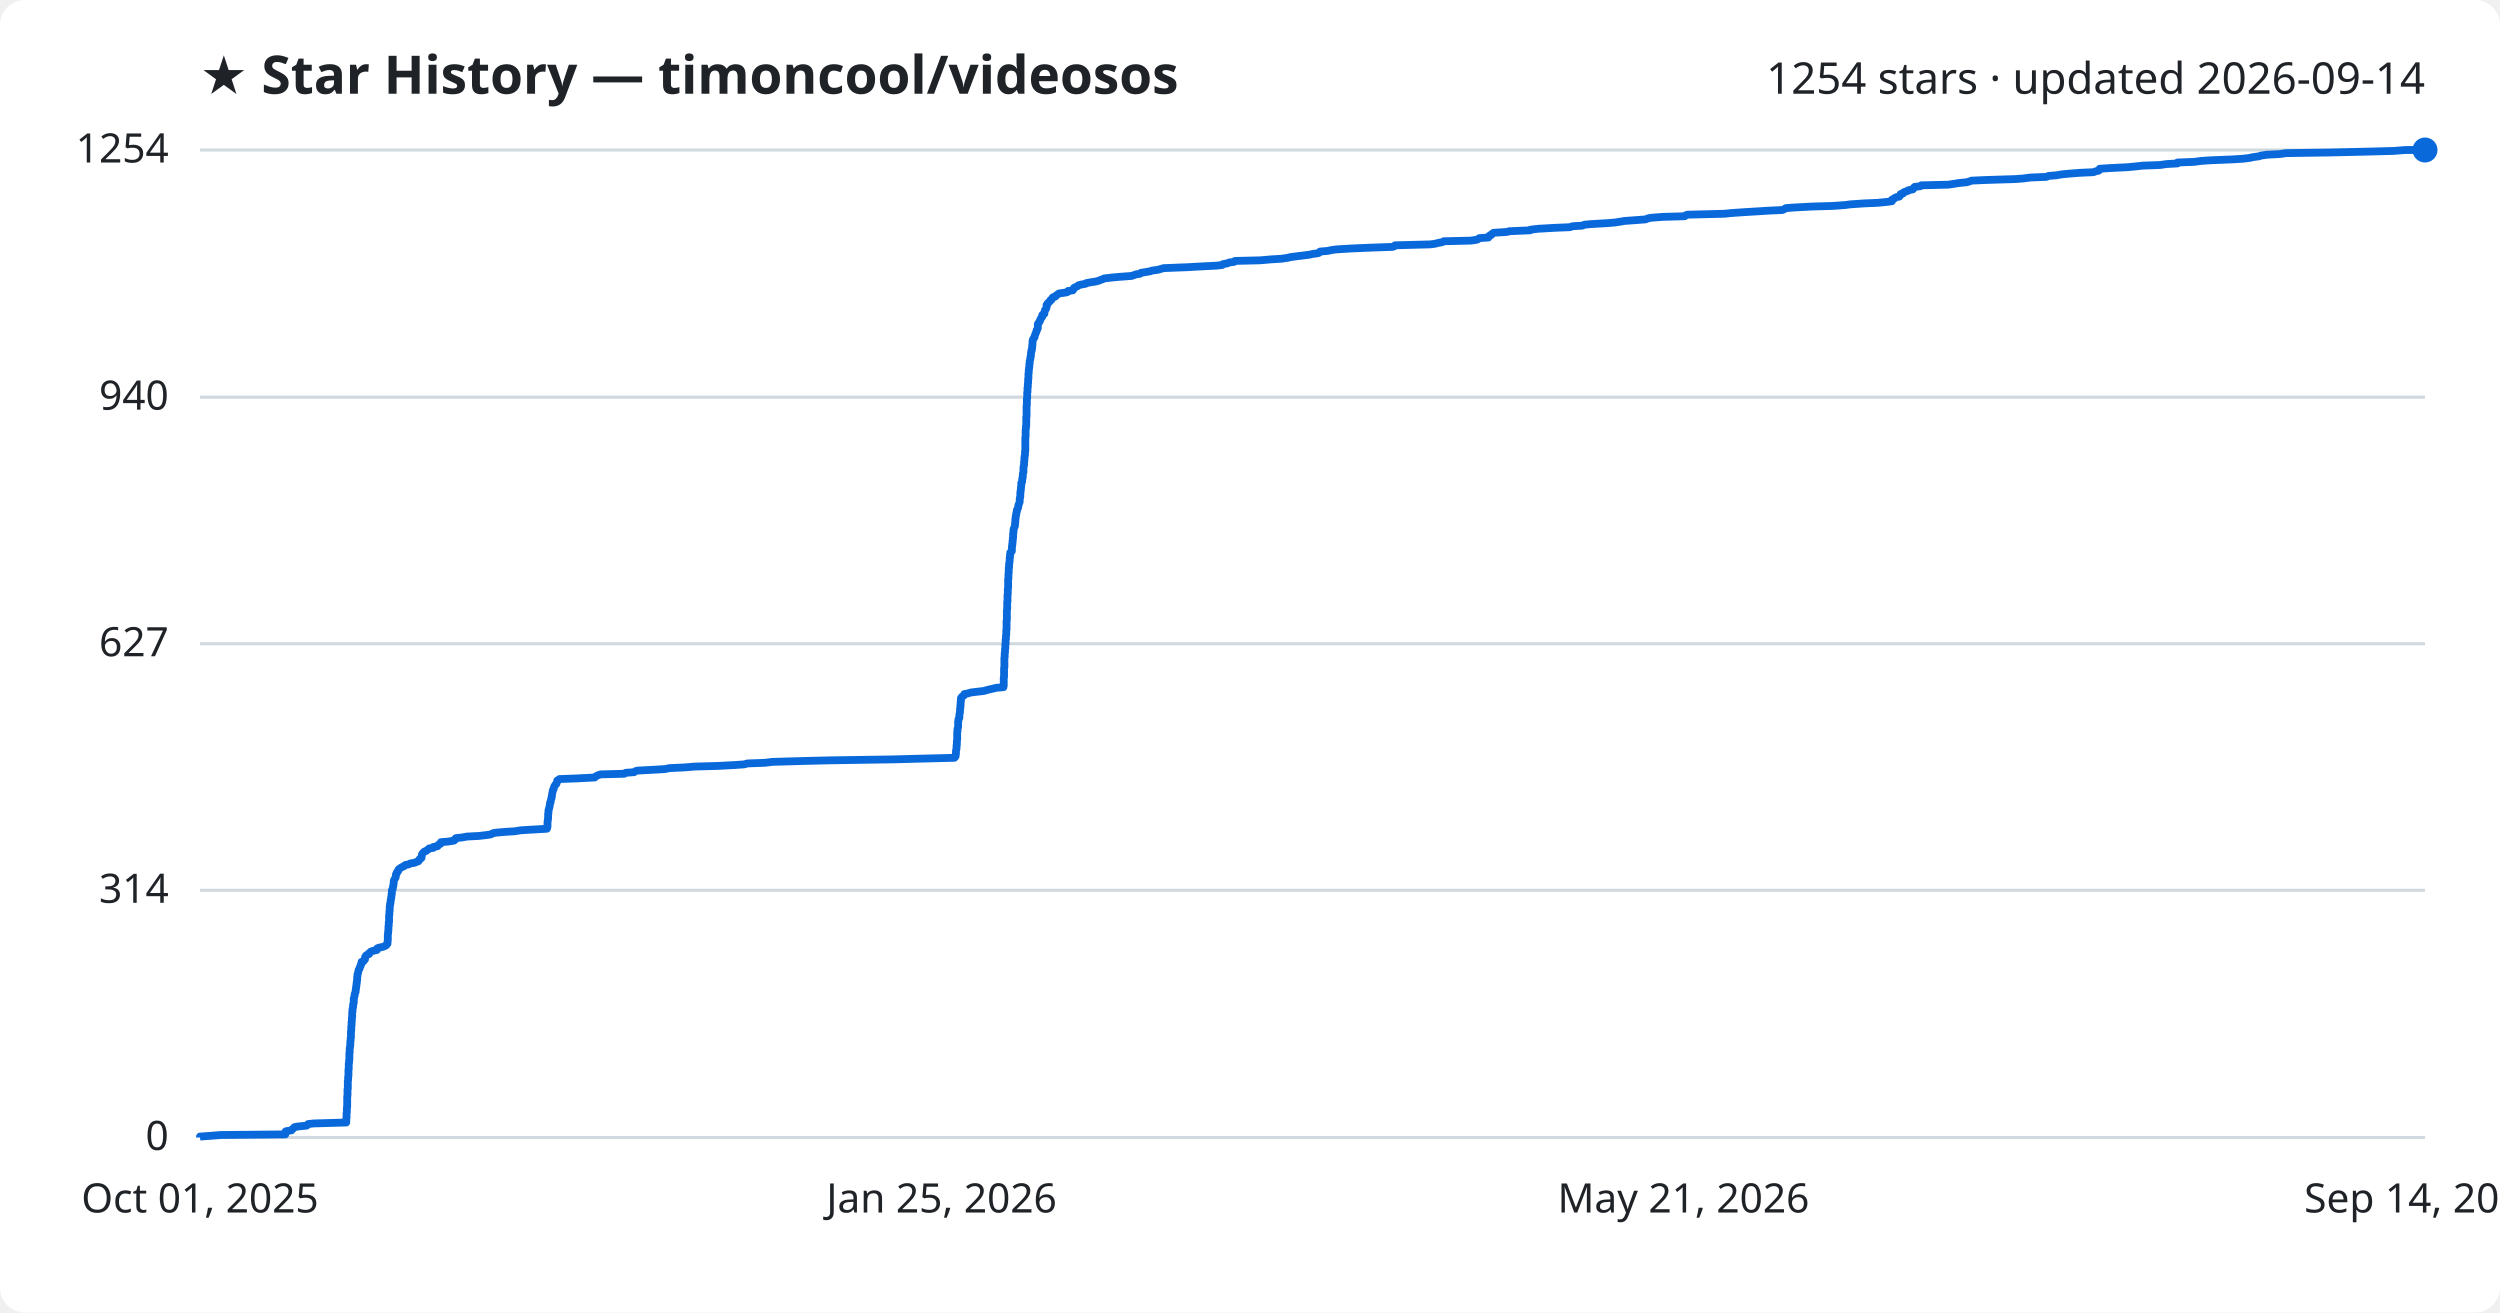
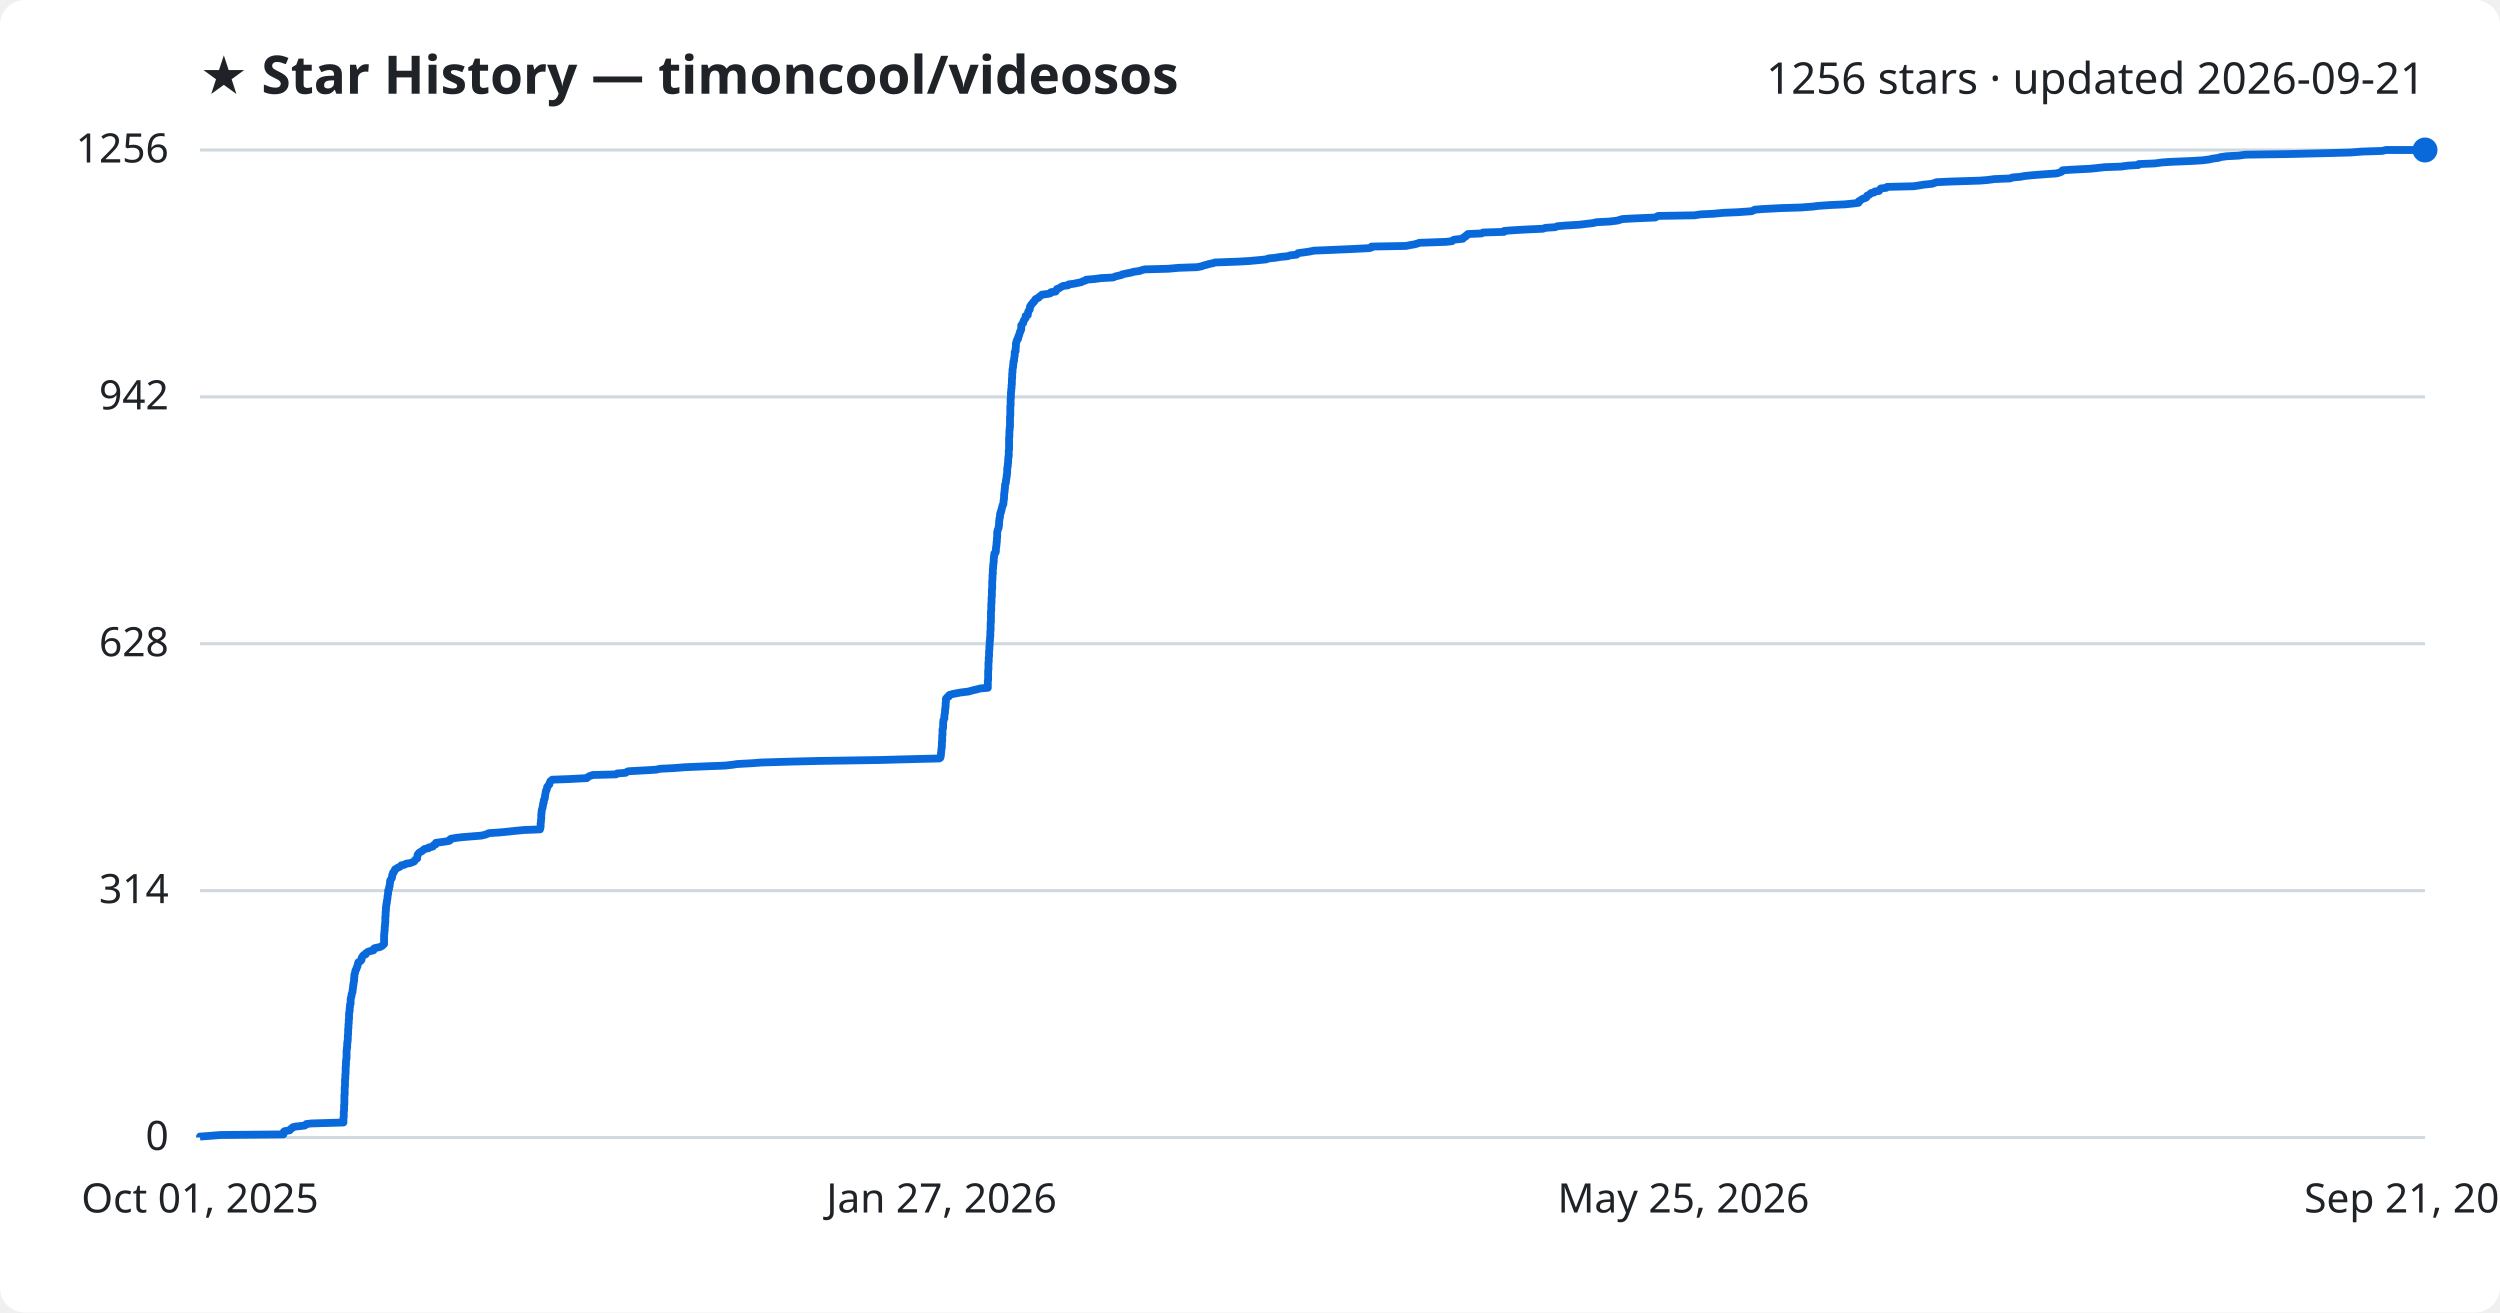
<svg xmlns="http://www.w3.org/2000/svg" viewBox="0 0 800 420" font-family="Segoe UI, sans-serif">
  <rect width="800" height="420" fill="#ffffff" rx="8" />
  <text x="64" y="30" fill="#1f2328" font-size="17" font-weight="700">★ Star History — timoncool/videosos</text>
-   <text x="776" y="30" fill="#1f2328" font-size="14" text-anchor="end">1254 stars · updated 2026-09-14</text>
+   <text x="776" y="30" fill="#1f2328" font-size="14" text-anchor="end">1256 stars · updated 2026-09-21</text>
  <line x1="64" y1="364.0" x2="776" y2="364.0" stroke="#d1d9e0" stroke-width="1" />
  <text x="54" y="368.0" fill="#1f2328" font-size="13" text-anchor="end">0</text>
-   <line x1="64" y1="284.9" x2="776" y2="284.9" stroke="#d1d9e0" stroke-width="1" />
-   <text x="54" y="288.9" fill="#1f2328" font-size="13" text-anchor="end">314</text>
+   <line x1="64" y1="285.0" x2="776" y2="285.0" stroke="#d1d9e0" stroke-width="1" />
+   <text x="54" y="289.0" fill="#1f2328" font-size="13" text-anchor="end">314</text>
  <line x1="64" y1="206.0" x2="776" y2="206.0" stroke="#d1d9e0" stroke-width="1" />
-   <text x="54" y="210.0" fill="#1f2328" font-size="13" text-anchor="end">627</text>
-   <line x1="64" y1="127.1" x2="776" y2="127.1" stroke="#d1d9e0" stroke-width="1" />
-   <text x="54" y="131.1" fill="#1f2328" font-size="13" text-anchor="end">940</text>
+   <text x="54" y="210.0" fill="#1f2328" font-size="13" text-anchor="end">628</text>
+   <line x1="64" y1="127.0" x2="776" y2="127.0" stroke="#d1d9e0" stroke-width="1" />
+   <text x="54" y="131.0" fill="#1f2328" font-size="13" text-anchor="end">942</text>
  <line x1="64" y1="48.0" x2="776" y2="48.0" stroke="#d1d9e0" stroke-width="1" />
-   <text x="54" y="52.0" fill="#1f2328" font-size="13" text-anchor="end">1254</text>
-   <path d="M64.0,364.0 L64.0,363.7 L66.9,363.5 L70.6,363.2 L91.3,363.0 L91.3,362.7 L91.3,362.5 L91.3,362.2 L91.5,362.0 L93.3,361.7 L93.4,361.5 L93.7,361.2 L94.0,361.0 L94.2,360.7 L95.2,360.5 L98.1,360.2 L98.4,360.0 L98.6,359.7 L100.4,359.5 L110.8,359.2 L110.8,359.0 L110.8,358.7 L110.8,358.5 L110.8,358.2 L110.8,358.0 L110.9,357.7 L110.9,357.4 L110.9,357.2 L110.9,356.9 L110.9,356.7 L110.9,356.4 L110.9,356.2 L111.0,355.9 L111.0,355.7 L111.0,355.4 L111.0,355.2 L111.0,354.9 L111.0,354.7 L111.0,354.4 L111.1,354.2 L111.1,353.9 L111.1,353.7 L111.1,353.4 L111.1,353.2 L111.1,352.9 L111.1,352.7 L111.1,352.4 L111.1,352.2 L111.1,351.9 L111.1,351.7 L111.1,351.4 L111.1,351.1 L111.1,350.9 L111.2,350.6 L111.2,350.4 L111.2,350.1 L111.2,349.9 L111.2,349.6 L111.2,349.4 L111.2,349.1 L111.2,348.9 L111.2,348.6 L111.3,348.4 L111.3,348.1 L111.3,347.9 L111.3,347.6 L111.3,347.4 L111.3,347.1 L111.3,346.9 L111.3,346.6 L111.3,346.4 L111.3,346.1 L111.3,345.9 L111.4,345.6 L111.4,345.4 L111.4,345.1 L111.4,344.8 L111.4,344.6 L111.5,344.3 L111.5,344.1 L111.5,343.8 L111.5,343.6 L111.5,343.3 L111.5,343.1 L111.5,342.8 L111.5,342.6 L111.5,342.3 L111.6,342.1 L111.6,341.8 L111.6,341.6 L111.6,341.3 L111.6,341.1 L111.6,340.8 L111.6,340.6 L111.6,340.3 L111.7,340.1 L111.7,339.8 L111.7,339.6 L111.7,339.3 L111.8,339.1 L111.8,338.8 L111.8,338.5 L111.8,338.3 L111.8,338.0 L111.8,337.8 L111.8,337.5 L111.8,337.3 L111.8,337.0 L111.9,336.8 L111.9,336.5 L111.9,336.3 L111.9,336.0 L111.9,335.8 L111.9,335.5 L112.0,335.3 L112.0,335.0 L112.0,334.8 L112.1,334.5 L112.1,334.3 L112.1,334.0 L112.1,333.8 L112.1,333.5 L112.1,333.3 L112.2,333.0 L112.2,332.8 L112.2,332.5 L112.2,332.2 L112.3,332.0 L112.3,331.7 L112.3,331.5 L112.3,331.2 L112.3,331.0 L112.3,330.7 L112.3,330.5 L112.3,330.2 L112.3,330.0 L112.4,329.7 L112.4,329.5 L112.4,329.2 L112.4,329.0 L112.4,328.7 L112.4,328.5 L112.5,328.2 L112.5,328.0 L112.5,327.7 L112.5,327.5 L112.5,327.2 L112.5,327.0 L112.6,326.7 L112.6,326.5 L112.6,326.2 L112.6,325.9 L112.6,325.7 L112.7,325.4 L112.7,325.2 L112.7,324.9 L112.7,324.7 L112.7,324.4 L112.7,324.2 L112.7,323.9 L112.8,323.7 L112.8,323.4 L112.8,323.2 L112.8,322.9 L112.9,322.7 L112.9,322.4 L113.0,322.2 L113.0,321.9 L113.0,321.7 L113.0,321.4 L113.1,321.2 L113.2,320.9 L113.2,320.7 L113.2,320.4 L113.2,320.2 L113.2,319.9 L113.2,319.6 L113.3,319.4 L113.3,319.1 L113.4,318.9 L113.5,318.6 L113.5,318.4 L113.5,318.1 L113.6,317.9 L113.7,317.6 L113.8,317.4 L113.8,317.1 L113.8,316.9 L113.9,316.6 L113.9,316.4 L113.9,316.1 L114.0,315.9 L114.0,315.6 L114.0,315.4 L114.1,315.1 L114.1,314.9 L114.1,314.6 L114.2,314.4 L114.2,314.1 L114.2,313.9 L114.3,313.6 L114.3,313.3 L114.3,313.1 L114.3,312.8 L114.3,312.6 L114.4,312.3 L114.4,312.1 L114.4,311.8 L114.5,311.6 L114.6,311.3 L114.6,311.1 L114.7,310.8 L114.7,310.6 L114.8,310.3 L115.0,310.1 L115.1,309.8 L115.1,309.6 L115.3,309.3 L115.4,309.1 L115.4,308.8 L115.6,308.6 L115.6,308.3 L115.7,308.1 L115.7,307.8 L116.3,307.6 L116.5,307.3 L116.8,307.0 L116.8,306.8 L116.8,306.5 L116.8,306.3 L117.1,306.0 L117.1,305.8 L117.5,305.5 L118.1,305.3 L118.1,305.0 L118.4,304.8 L118.7,304.5 L119.3,304.3 L120.6,304.0 L120.7,303.8 L120.7,303.5 L121.1,303.3 L122.5,303.0 L123.0,302.8 L123.6,302.5 L123.7,302.3 L124.0,302.0 L124.0,301.8 L124.0,301.5 L124.0,301.3 L124.1,301.0 L124.1,300.7 L124.1,300.5 L124.1,300.2 L124.1,300.0 L124.1,299.7 L124.1,299.5 L124.1,299.2 L124.1,299.0 L124.2,298.7 L124.2,298.5 L124.2,298.2 L124.2,298.0 L124.3,297.7 L124.3,297.5 L124.3,297.2 L124.3,297.0 L124.3,296.7 L124.3,296.5 L124.4,296.2 L124.4,296.0 L124.4,295.7 L124.4,295.5 L124.4,295.2 L124.5,295.0 L124.5,294.7 L124.5,294.4 L124.5,294.2 L124.5,293.9 L124.5,293.7 L124.5,293.4 L124.5,293.2 L124.5,292.9 L124.6,292.7 L124.6,292.4 L124.6,292.2 L124.6,291.9 L124.6,291.7 L124.7,291.4 L124.7,291.2 L124.7,290.9 L124.7,290.7 L124.7,290.4 L124.7,290.2 L124.8,289.9 L124.8,289.7 L124.8,289.4 L124.9,289.2 L124.9,288.9 L125.0,288.7 L125.0,288.4 L125.0,288.1 L125.1,287.9 L125.1,287.6 L125.2,287.4 L125.2,287.1 L125.2,286.9 L125.3,286.6 L125.3,286.4 L125.3,286.1 L125.4,285.9 L125.4,285.6 L125.4,285.4 L125.4,285.1 L125.4,284.9 L125.6,284.6 L125.7,284.4 L125.7,284.1 L125.7,283.9 L125.8,283.6 L125.9,283.4 L125.9,283.1 L125.9,282.9 L126.0,282.6 L126.0,282.4 L126.0,282.1 L126.0,281.9 L126.1,281.6 L126.3,281.3 L126.4,281.1 L126.6,280.8 L126.6,280.6 L126.7,280.3 L126.7,280.1 L126.7,279.8 L126.9,279.6 L127.0,279.3 L127.0,279.1 L127.4,278.8 L127.4,278.6 L127.5,278.3 L127.7,278.1 L128.1,277.8 L128.4,277.6 L129.0,277.3 L129.4,277.1 L129.7,276.8 L130.8,276.6 L131.3,276.3 L132.6,276.1 L133.3,275.8 L133.9,275.6 L134.1,275.3 L134.2,275.0 L134.6,274.8 L134.9,274.5 L134.9,274.3 L134.9,274.0 L135.0,273.8 L135.0,273.5 L135.1,273.3 L135.3,273.0 L135.5,272.8 L135.8,272.5 L136.4,272.3 L136.7,272.0 L137.1,271.8 L137.3,271.5 L138.7,271.3 L138.7,271.0 L140.0,270.8 L140.1,270.5 L140.3,270.3 L141.0,270.0 L141.0,269.8 L141.1,269.5 L143.4,269.3 L145.3,269.0 L145.6,268.7 L145.6,268.5 L145.9,268.2 L147.8,268.0 L149.4,267.7 L153.3,267.5 L155.8,267.2 L157.1,267.0 L157.6,266.7 L158.3,266.5 L161.6,266.2 L164.8,266.0 L166.6,265.7 L169.8,265.5 L175.0,265.2 L175.1,265.0 L175.1,264.7 L175.2,264.5 L175.2,264.2 L175.2,264.0 L175.2,263.7 L175.2,263.5 L175.2,263.2 L175.2,263.0 L175.3,262.7 L175.3,262.4 L175.3,262.2 L175.4,261.9 L175.4,261.7 L175.4,261.4 L175.4,261.2 L175.4,260.9 L175.4,260.7 L175.4,260.4 L175.5,260.2 L175.5,259.9 L175.5,259.7 L175.5,259.4 L175.6,259.2 L175.6,258.9 L175.7,258.7 L175.8,258.4 L175.8,258.2 L175.9,257.9 L175.9,257.7 L176.0,257.4 L176.0,257.2 L176.0,256.9 L176.2,256.7 L176.2,256.4 L176.3,256.1 L176.3,255.9 L176.4,255.6 L176.5,255.4 L176.5,255.1 L176.6,254.9 L176.6,254.6 L176.6,254.4 L176.7,254.1 L176.7,253.9 L176.8,253.6 L176.8,253.4 L176.9,253.1 L176.9,252.9 L177.1,252.6 L177.2,252.4 L177.2,252.1 L177.3,251.9 L177.4,251.6 L177.6,251.4 L177.7,251.1 L178.0,250.9 L178.1,250.6 L178.2,250.4 L178.3,250.1 L178.3,249.8 L178.7,249.6 L179.0,249.3 L184.4,249.1 L190.3,248.8 L190.4,248.6 L190.9,248.3 L191.3,248.1 L192.2,247.8 L199.8,247.6 L200.2,247.3 L202.9,247.1 L203.3,246.8 L203.9,246.6 L209.5,246.3 L212.8,246.1 L214.2,245.8 L218.6,245.6 L222.4,245.3 L229.7,245.1 L235.3,244.8 L238.1,244.6 L239.2,244.3 L244.7,244.1 L247.2,243.8 L257.6,243.5 L266.1,243.3 L286.0,243.0 L293.3,242.8 L305.4,242.5 L305.6,242.3 L305.8,242.0 L305.8,241.8 L305.8,241.5 L305.9,241.3 L305.9,241.0 L305.9,240.8 L305.9,240.5 L305.9,240.3 L306.0,240.0 L306.0,239.8 L306.1,239.5 L306.1,239.3 L306.1,239.0 L306.1,238.8 L306.1,238.5 L306.2,238.3 L306.2,238.0 L306.2,237.8 L306.2,237.5 L306.2,237.2 L306.2,237.0 L306.3,236.7 L306.3,236.5 L306.3,236.2 L306.3,236.0 L306.3,235.7 L306.3,235.5 L306.3,235.2 L306.3,235.0 L306.3,234.7 L306.3,234.5 L306.3,234.2 L306.4,234.0 L306.4,233.7 L306.4,233.5 L306.4,233.2 L306.5,233.0 L306.6,232.7 L306.6,232.5 L306.6,232.2 L306.6,232.0 L306.6,231.7 L306.6,231.5 L306.6,231.2 L306.6,230.9 L306.7,230.7 L306.7,230.4 L306.7,230.2 L306.8,229.9 L307.0,229.7 L307.0,229.4 L307.0,229.2 L307.0,228.9 L307.0,228.7 L307.1,228.4 L307.1,228.2 L307.2,227.9 L307.2,227.7 L307.2,227.4 L307.2,227.2 L307.2,226.9 L307.3,226.7 L307.3,226.4 L307.3,226.2 L307.3,225.9 L307.4,225.7 L307.4,225.4 L307.4,225.2 L307.4,224.9 L307.4,224.6 L307.5,224.4 L307.5,224.1 L307.5,223.9 L307.5,223.6 L307.5,223.4 L307.7,223.1 L307.9,222.9 L308.4,222.6 L308.5,222.4 L308.6,222.1 L309.7,221.9 L310.7,221.6 L312.3,221.4 L314.9,221.1 L315.5,220.9 L316.7,220.6 L317.6,220.4 L318.8,220.1 L321.1,219.9 L321.1,219.6 L321.2,219.4 L321.2,219.1 L321.2,218.9 L321.2,218.6 L321.2,218.3 L321.2,218.1 L321.2,217.8 L321.2,217.6 L321.2,217.3 L321.2,217.1 L321.2,216.8 L321.3,216.6 L321.3,216.3 L321.3,216.1 L321.3,215.8 L321.3,215.6 L321.3,215.3 L321.3,215.1 L321.3,214.8 L321.3,214.6 L321.3,214.3 L321.3,214.1 L321.3,213.8 L321.4,213.6 L321.4,213.3 L321.4,213.1 L321.4,212.8 L321.4,212.6 L321.4,212.3 L321.4,212.0 L321.4,211.8 L321.4,211.5 L321.4,211.3 L321.4,211.0 L321.4,210.8 L321.4,210.5 L321.5,210.3 L321.5,210.0 L321.5,209.8 L321.5,209.5 L321.5,209.3 L321.5,209.0 L321.6,208.8 L321.6,208.5 L321.6,208.3 L321.6,208.0 L321.6,207.8 L321.7,207.5 L321.7,207.3 L321.7,207.0 L321.7,206.8 L321.7,206.5 L321.7,206.3 L321.8,206.0 L321.8,205.7 L321.8,205.5 L321.8,205.2 L321.8,205.0 L321.8,204.7 L321.9,204.5 L321.9,204.2 L321.9,204.0 L321.9,203.7 L321.9,203.5 L322.0,203.2 L322.0,203.0 L322.0,202.7 L322.0,202.5 L322.0,202.2 L322.0,202.0 L322.0,201.7 L322.1,201.5 L322.1,201.2 L322.1,201.0 L322.1,200.7 L322.1,200.5 L322.1,200.2 L322.1,200.0 L322.1,199.7 L322.1,199.4 L322.1,199.2 L322.1,198.9 L322.1,198.7 L322.2,198.4 L322.2,198.2 L322.2,197.9 L322.2,197.7 L322.2,197.4 L322.2,197.2 L322.2,196.9 L322.2,196.7 L322.2,196.4 L322.2,196.2 L322.2,195.9 L322.2,195.7 L322.2,195.4 L322.2,195.2 L322.3,194.9 L322.3,194.7 L322.3,194.4 L322.3,194.2 L322.3,193.9 L322.3,193.7 L322.3,193.4 L322.3,193.1 L322.3,192.9 L322.3,192.6 L322.4,192.4 L322.4,192.1 L322.4,191.9 L322.4,191.6 L322.4,191.4 L322.4,191.1 L322.4,190.9 L322.4,190.6 L322.4,190.4 L322.5,190.1 L322.5,189.9 L322.5,189.6 L322.5,189.4 L322.5,189.1 L322.5,188.9 L322.5,188.6 L322.5,188.4 L322.6,188.1 L322.6,187.9 L322.6,187.6 L322.6,187.4 L322.6,187.1 L322.6,186.8 L322.6,186.6 L322.6,186.3 L322.6,186.1 L322.6,185.8 L322.6,185.6 L322.6,185.3 L322.7,185.1 L322.7,184.8 L322.7,184.6 L322.7,184.3 L322.7,184.1 L322.7,183.8 L322.7,183.6 L322.8,183.3 L322.8,183.1 L322.8,182.8 L322.8,182.6 L322.8,182.3 L322.8,182.1 L322.8,181.8 L322.9,181.6 L322.9,181.3 L322.9,181.1 L322.9,180.8 L322.9,180.5 L323.0,180.3 L323.0,180.0 L323.0,179.8 L323.1,179.5 L323.1,179.3 L323.1,179.0 L323.1,178.8 L323.1,178.5 L323.2,178.3 L323.2,178.0 L323.2,177.8 L323.2,177.5 L323.3,177.3 L323.3,177.0 L323.3,176.8 L323.7,176.5 L323.8,176.3 L323.8,176.0 L323.8,175.8 L323.8,175.5 L323.8,175.3 L323.8,175.0 L323.9,174.8 L323.9,174.5 L323.9,174.2 L324.0,174.0 L324.0,173.7 L324.0,173.5 L324.0,173.2 L324.1,173.0 L324.1,172.7 L324.1,172.5 L324.1,172.2 L324.2,172.0 L324.2,171.7 L324.2,171.5 L324.2,171.2 L324.2,171.0 L324.2,170.7 L324.3,170.5 L324.3,170.2 L324.3,170.0 L324.3,169.7 L324.4,169.5 L324.4,169.2 L324.5,169.0 L324.6,168.7 L324.7,168.5 L324.8,168.2 L324.8,167.9 L324.8,167.7 L324.8,167.4 L324.9,167.2 L324.9,166.9 L324.9,166.7 L324.9,166.4 L324.9,166.2 L325.0,165.9 L325.0,165.7 L325.0,165.4 L325.1,165.2 L325.1,164.9 L325.2,164.7 L325.2,164.4 L325.2,164.2 L325.3,163.9 L325.4,163.7 L325.4,163.4 L325.4,163.2 L325.6,162.9 L325.7,162.7 L325.8,162.4 L325.8,162.2 L325.9,161.9 L325.9,161.6 L326.0,161.4 L326.1,161.1 L326.2,160.9 L326.3,160.6 L326.3,160.4 L326.3,160.1 L326.3,159.9 L326.3,159.6 L326.4,159.4 L326.4,159.1 L326.5,158.9 L326.5,158.6 L326.5,158.4 L326.5,158.1 L326.5,157.9 L326.5,157.6 L326.6,157.4 L326.6,157.1 L326.6,156.9 L326.7,156.6 L326.7,156.4 L326.7,156.1 L326.7,155.9 L326.8,155.6 L326.8,155.3 L326.8,155.1 L326.8,154.8 L326.8,154.6 L327.0,154.3 L327.1,154.1 L327.1,153.8 L327.1,153.6 L327.1,153.3 L327.2,153.1 L327.2,152.8 L327.3,152.6 L327.3,152.3 L327.3,152.1 L327.3,151.8 L327.3,151.6 L327.4,151.3 L327.5,151.1 L327.5,150.8 L327.5,150.6 L327.5,150.3 L327.5,150.1 L327.5,149.8 L327.5,149.6 L327.6,149.3 L327.6,149.0 L327.7,148.8 L327.7,148.5 L327.7,148.3 L327.7,148.0 L327.7,147.8 L327.8,147.5 L327.8,147.3 L327.8,147.0 L327.8,146.8 L327.8,146.5 L327.9,146.3 L327.9,146.0 L327.9,145.8 L328.0,145.5 L328.0,145.3 L328.0,145.0 L328.0,144.8 L328.0,144.5 L328.1,144.3 L328.1,144.0 L328.1,143.8 L328.1,143.5 L328.1,143.3 L328.1,143.0 L328.1,142.7 L328.1,142.5 L328.1,142.2 L328.1,142.0 L328.1,141.7 L328.1,141.5 L328.1,141.2 L328.1,141.0 L328.1,140.7 L328.1,140.5 L328.1,140.2 L328.1,140.0 L328.2,139.7 L328.2,139.5 L328.2,139.2 L328.2,139.0 L328.2,138.7 L328.2,138.5 L328.2,138.2 L328.2,138.0 L328.2,137.7 L328.2,137.5 L328.3,137.2 L328.3,137.0 L328.3,136.7 L328.3,136.4 L328.4,136.2 L328.4,135.9 L328.4,135.7 L328.4,135.4 L328.4,135.2 L328.4,134.9 L328.4,134.7 L328.4,134.4 L328.4,134.2 L328.4,133.9 L328.4,133.7 L328.4,133.4 L328.5,133.2 L328.5,132.9 L328.5,132.7 L328.5,132.4 L328.5,132.2 L328.5,131.9 L328.5,131.7 L328.5,131.4 L328.5,131.2 L328.5,130.9 L328.5,130.7 L328.5,130.4 L328.5,130.1 L328.5,129.9 L328.6,129.6 L328.6,129.4 L328.6,129.1 L328.6,128.9 L328.6,128.6 L328.6,128.4 L328.6,128.1 L328.6,127.9 L328.6,127.6 L328.7,127.4 L328.7,127.1 L328.7,126.9 L328.7,126.6 L328.7,126.4 L328.7,126.1 L328.7,125.9 L328.7,125.6 L328.8,125.4 L328.8,125.1 L328.8,124.9 L328.8,124.6 L328.8,124.4 L328.8,124.1 L328.9,123.9 L328.9,123.6 L328.9,123.3 L328.9,123.1 L328.9,122.8 L329.0,122.6 L329.0,122.3 L329.0,122.1 L329.0,121.8 L329.0,121.6 L329.0,121.3 L329.1,121.1 L329.1,120.8 L329.1,120.6 L329.1,120.3 L329.1,120.1 L329.1,119.8 L329.1,119.6 L329.2,119.3 L329.2,119.1 L329.2,118.8 L329.2,118.6 L329.2,118.3 L329.3,118.1 L329.3,117.8 L329.3,117.6 L329.4,117.3 L329.4,117.0 L329.4,116.8 L329.4,116.5 L329.5,116.3 L329.5,116.0 L329.5,115.8 L329.5,115.5 L329.6,115.3 L329.7,115.0 L329.7,114.8 L329.7,114.5 L329.8,114.3 L329.8,114.0 L329.9,113.8 L329.9,113.5 L329.9,113.3 L329.9,113.0 L330.0,112.8 L330.0,112.5 L330.0,112.3 L330.2,112.0 L330.2,111.8 L330.2,111.5 L330.3,111.3 L330.3,111.0 L330.3,110.7 L330.3,110.5 L330.4,110.2 L330.4,110.0 L330.4,109.7 L330.4,109.5 L330.4,109.2 L330.5,109.0 L330.5,108.7 L330.7,108.5 L330.8,108.2 L331.0,108.0 L331.1,107.7 L331.1,107.5 L331.2,107.2 L331.3,107.0 L331.4,106.7 L331.5,106.5 L331.6,106.2 L331.7,106.0 L331.7,105.7 L331.9,105.5 L332.0,105.2 L332.1,105.0 L332.1,104.7 L332.1,104.4 L332.1,104.2 L332.1,103.9 L332.1,103.7 L332.3,103.4 L332.5,103.2 L332.7,102.9 L332.7,102.7 L332.9,102.4 L332.9,102.2 L333.1,101.9 L333.2,101.7 L333.5,101.4 L333.5,101.2 L333.5,100.9 L333.6,100.7 L334.2,100.4 L334.2,100.2 L334.2,99.9 L334.3,99.7 L334.4,99.4 L334.4,99.2 L334.7,98.9 L334.8,98.7 L334.9,98.4 L334.9,98.1 L334.9,97.9 L334.9,97.6 L335.2,97.4 L335.2,97.1 L335.5,96.9 L335.7,96.6 L336.0,96.4 L336.1,96.1 L336.5,95.9 L336.6,95.6 L336.7,95.4 L337.0,95.1 L337.7,94.9 L337.9,94.6 L338.2,94.4 L338.6,94.1 L338.9,93.9 L341.1,93.6 L341.7,93.4 L341.8,93.1 L343.3,92.9 L343.5,92.6 L343.6,92.4 L343.7,92.1 L344.3,91.8 L344.8,91.6 L345.1,91.3 L345.8,91.1 L347.4,90.8 L347.6,90.6 L349.2,90.3 L350.6,90.1 L351.7,89.8 L352.1,89.6 L353.0,89.3 L353.3,89.1 L355.9,88.8 L358.1,88.6 L362.1,88.3 L362.7,88.1 L363.5,87.8 L364.8,87.6 L365.1,87.3 L366.4,87.1 L368.1,86.8 L368.6,86.6 L370.7,86.3 L371.3,86.1 L372.4,85.8 L380.1,85.5 L383.5,85.3 L389.4,85.0 L391.1,84.8 L391.4,84.5 L392.7,84.3 L393.3,84.0 L394.9,83.8 L395.2,83.5 L403.3,83.3 L406.7,83.0 L410.0,82.8 L412.1,82.5 L412.8,82.3 L415.0,82.0 L416.7,81.8 L419.0,81.5 L419.9,81.3 L421.9,81.0 L422.2,80.8 L422.4,80.5 L424.8,80.3 L426.2,80.0 L427.7,79.8 L432.7,79.5 L439.8,79.2 L445.7,79.0 L446.4,78.7 L446.4,78.5 L457.7,78.2 L459.2,78.0 L460.4,77.7 L461.5,77.5 L462.0,77.2 L470.6,77.0 L472.7,76.7 L473.0,76.5 L473.4,76.2 L476.3,76.0 L476.4,75.7 L476.5,75.5 L477.2,75.2 L477.2,75.0 L477.7,74.7 L477.9,74.5 L482.4,74.2 L482.8,74.0 L489.7,73.7 L489.7,73.5 L492.3,73.2 L497.6,72.9 L502.4,72.7 L503.2,72.4 L506.4,72.2 L507.0,71.9 L509.3,71.7 L514.4,71.4 L516.8,71.2 L518.7,70.9 L519.9,70.7 L524.0,70.4 L526.6,70.2 L527.3,69.9 L528.2,69.7 L532.0,69.4 L539.1,69.2 L539.4,68.9 L540.0,68.7 L551.9,68.4 L553.7,68.2 L558.0,67.9 L561.3,67.7 L566.1,67.4 L570.4,67.2 L571.0,66.9 L571.5,66.6 L574.1,66.4 L579.7,66.1 L586.5,65.9 L590.6,65.6 L592.0,65.4 L596.3,65.1 L600.9,64.9 L603.9,64.6 L605.4,64.4 L605.4,64.1 L605.4,63.9 L606.1,63.6 L606.2,63.4 L606.8,63.1 L607.8,62.9 L608.0,62.6 L608.2,62.4 L608.2,62.1 L609.0,61.9 L609.1,61.6 L609.5,61.4 L610.5,61.1 L610.6,60.9 L612.1,60.6 L612.3,60.3 L612.4,60.1 L612.7,59.8 L614.5,59.6 L614.8,59.3 L623.4,59.1 L625.4,58.8 L626.6,58.6 L629.4,58.3 L630.1,58.1 L630.9,57.8 L635.4,57.6 L645.0,57.3 L647.5,57.1 L649.8,56.8 L654.9,56.6 L655.5,56.3 L658.0,56.1 L659.7,55.8 L661.8,55.6 L665.5,55.3 L669.9,55.1 L670.7,54.8 L671.6,54.6 L671.9,54.3 L671.9,54.0 L674.9,53.8 L680.9,53.5 L683.0,53.3 L685.7,53.0 L691.2,52.8 L693.3,52.5 L696.8,52.3 L696.8,52.0 L702.1,51.8 L704.3,51.5 L707.1,51.3 L714.5,51.0 L717.7,50.8 L720.1,50.5 L720.8,50.3 L723.0,50.0 L723.4,49.8 L725.5,49.5 L729.5,49.3 L731.6,49.0 L745.5,48.8 L758.4,48.5 L765.9,48.3 L769.8,48.0 L776.0,48.0" fill="none" stroke="#0969da" stroke-width="2.5" stroke-linejoin="round" />
+   <text x="54" y="52.0" fill="#1f2328" font-size="13" text-anchor="end">1256</text>
+   <path d="M64.0,364.0 L64.0,363.7 L66.8,363.5 L70.5,363.2 L90.7,363.0 L90.8,362.7 L90.8,362.5 L90.8,362.2 L91.0,362.0 L92.7,361.7 L92.8,361.5 L93.1,361.2 L93.5,361.0 L93.7,360.7 L94.6,360.5 L97.4,360.2 L97.8,360.0 L98.0,359.7 L99.7,359.5 L109.9,359.2 L109.9,359.0 L109.9,358.7 L109.9,358.5 L109.9,358.2 L109.9,358.0 L109.9,357.7 L110.0,357.5 L110.0,357.2 L110.0,357.0 L110.0,356.7 L110.0,356.5 L110.0,356.2 L110.0,355.9 L110.0,355.7 L110.1,355.4 L110.1,355.2 L110.1,354.9 L110.1,354.7 L110.1,354.4 L110.1,354.2 L110.1,353.9 L110.1,353.7 L110.2,353.4 L110.2,353.2 L110.2,352.9 L110.2,352.7 L110.2,352.4 L110.2,352.2 L110.2,351.9 L110.2,351.7 L110.2,351.4 L110.2,351.2 L110.2,350.9 L110.2,350.7 L110.2,350.4 L110.3,350.2 L110.3,349.9 L110.3,349.7 L110.3,349.4 L110.3,349.2 L110.3,348.9 L110.3,348.7 L110.3,348.4 L110.3,348.1 L110.3,347.9 L110.4,347.6 L110.4,347.4 L110.4,347.1 L110.4,346.9 L110.4,346.6 L110.4,346.4 L110.4,346.1 L110.4,345.9 L110.4,345.6 L110.4,345.4 L110.5,345.1 L110.5,344.9 L110.5,344.6 L110.5,344.4 L110.5,344.1 L110.5,343.9 L110.6,343.6 L110.6,343.4 L110.6,343.1 L110.6,342.9 L110.6,342.6 L110.6,342.4 L110.6,342.1 L110.6,341.9 L110.6,341.6 L110.6,341.4 L110.7,341.1 L110.7,340.9 L110.7,340.6 L110.7,340.4 L110.7,340.1 L110.7,339.8 L110.7,339.6 L110.8,339.3 L110.8,339.1 L110.8,338.8 L110.9,338.6 L110.9,338.3 L110.9,338.1 L110.9,337.8 L110.9,337.6 L110.9,337.3 L110.9,337.1 L110.9,336.8 L110.9,336.6 L110.9,336.3 L110.9,336.1 L111.0,335.8 L111.0,335.6 L111.0,335.3 L111.1,335.1 L111.1,334.8 L111.1,334.6 L111.1,334.3 L111.1,334.1 L111.1,333.8 L111.2,333.6 L111.2,333.3 L111.2,333.1 L111.3,332.8 L111.3,332.6 L111.3,332.3 L111.3,332.0 L111.3,331.8 L111.3,331.5 L111.3,331.3 L111.4,331.0 L111.4,330.8 L111.4,330.5 L111.4,330.3 L111.4,330.0 L111.4,329.8 L111.4,329.5 L111.4,329.3 L111.5,329.0 L111.5,328.8 L111.5,328.5 L111.5,328.3 L111.5,328.0 L111.5,327.8 L111.6,327.5 L111.6,327.3 L111.6,327.0 L111.6,326.8 L111.6,326.5 L111.6,326.3 L111.7,326.0 L111.7,325.8 L111.7,325.5 L111.7,325.3 L111.7,325.0 L111.7,324.8 L111.7,324.5 L111.7,324.2 L111.8,324.0 L111.8,323.7 L111.9,323.5 L111.9,323.2 L111.9,323.0 L111.9,322.7 L111.9,322.5 L112.0,322.2 L112.0,322.0 L112.0,321.7 L112.0,321.5 L112.2,321.2 L112.2,321.0 L112.2,320.7 L112.2,320.5 L112.2,320.2 L112.2,320.0 L112.2,319.7 L112.3,319.5 L112.3,319.2 L112.4,319.0 L112.5,318.7 L112.5,318.5 L112.5,318.2 L112.6,318.0 L112.7,317.7 L112.8,317.5 L112.8,317.2 L112.8,317.0 L112.9,316.7 L112.9,316.4 L112.9,316.2 L113.0,315.9 L113.0,315.7 L113.0,315.4 L113.1,315.2 L113.1,314.9 L113.1,314.7 L113.2,314.4 L113.2,314.2 L113.3,313.9 L113.3,313.7 L113.3,313.4 L113.3,313.2 L113.3,312.9 L113.4,312.7 L113.4,312.4 L113.4,312.2 L113.4,311.9 L113.5,311.7 L113.6,311.4 L113.6,311.2 L113.7,310.9 L113.7,310.7 L113.8,310.4 L114.0,310.2 L114.1,309.9 L114.1,309.7 L114.3,309.4 L114.4,309.2 L114.4,308.9 L114.5,308.6 L114.6,308.4 L114.6,308.1 L114.7,307.9 L115.3,307.6 L115.5,307.4 L115.7,307.1 L115.7,306.9 L115.7,306.6 L115.8,306.4 L116.0,306.1 L116.1,305.9 L116.4,305.6 L117.0,305.4 L117.0,305.1 L117.3,304.9 L117.7,304.6 L118.3,304.4 L119.5,304.1 L119.6,303.9 L119.6,303.6 L119.9,303.4 L121.4,303.1 L121.9,302.9 L122.4,302.6 L122.5,302.4 L122.9,302.1 L122.9,301.9 L122.9,301.6 L122.9,301.4 L122.9,301.1 L122.9,300.9 L122.9,300.6 L122.9,300.3 L122.9,300.1 L122.9,299.8 L122.9,299.6 L122.9,299.3 L122.9,299.1 L123.0,298.8 L123.0,298.6 L123.0,298.3 L123.0,298.1 L123.1,297.8 L123.1,297.6 L123.1,297.3 L123.1,297.1 L123.1,296.8 L123.1,296.6 L123.2,296.3 L123.2,296.1 L123.2,295.8 L123.2,295.6 L123.3,295.3 L123.3,295.1 L123.3,294.8 L123.3,294.6 L123.3,294.3 L123.3,294.1 L123.3,293.8 L123.3,293.6 L123.3,293.3 L123.4,293.1 L123.4,292.8 L123.4,292.5 L123.4,292.3 L123.4,292.0 L123.4,291.8 L123.5,291.5 L123.5,291.3 L123.5,291.0 L123.5,290.8 L123.5,290.5 L123.5,290.3 L123.6,290.0 L123.6,289.8 L123.6,289.5 L123.7,289.3 L123.7,289.0 L123.8,288.8 L123.8,288.5 L123.8,288.3 L123.9,288.0 L123.9,287.8 L124.0,287.5 L124.0,287.3 L124.0,287.0 L124.0,286.8 L124.1,286.5 L124.1,286.3 L124.2,286.0 L124.2,285.8 L124.2,285.5 L124.2,285.3 L124.2,285.0 L124.4,284.7 L124.5,284.5 L124.5,284.2 L124.5,284.0 L124.6,283.7 L124.7,283.5 L124.7,283.2 L124.7,283.0 L124.8,282.7 L124.8,282.5 L124.8,282.2 L124.8,282.0 L124.9,281.7 L125.1,281.5 L125.2,281.2 L125.4,281.0 L125.4,280.7 L125.5,280.5 L125.5,280.2 L125.5,280.0 L125.7,279.7 L125.8,279.5 L125.8,279.2 L126.1,279.0 L126.2,278.7 L126.3,278.5 L126.4,278.2 L126.8,278.0 L127.2,277.7 L127.7,277.5 L128.2,277.2 L128.4,276.9 L129.5,276.7 L129.9,276.4 L131.2,276.2 L132.0,275.9 L132.5,275.7 L132.7,275.4 L132.8,275.2 L133.2,274.9 L133.5,274.7 L133.5,274.4 L133.5,274.2 L133.6,273.9 L133.6,273.7 L133.7,273.4 L133.9,273.2 L134.1,272.9 L134.4,272.7 L135.0,272.4 L135.2,272.2 L135.6,271.9 L135.8,271.7 L137.2,271.4 L137.2,271.2 L138.5,270.9 L138.6,270.7 L138.8,270.4 L139.4,270.2 L139.5,269.9 L139.5,269.7 L141.8,269.4 L143.7,269.1 L144.0,268.9 L144.0,268.6 L144.3,268.4 L146.1,268.1 L147.8,267.9 L151.5,267.6 L154.0,267.4 L155.3,267.1 L155.8,266.9 L156.5,266.6 L159.7,266.4 L162.8,266.1 L164.6,265.9 L167.7,265.6 L172.8,265.4 L172.9,265.1 L172.9,264.9 L173.0,264.6 L173.0,264.4 L173.0,264.1 L173.0,263.9 L173.0,263.6 L173.0,263.4 L173.1,263.1 L173.1,262.9 L173.1,262.6 L173.1,262.4 L173.2,262.1 L173.2,261.9 L173.2,261.6 L173.2,261.4 L173.2,261.1 L173.2,260.8 L173.2,260.6 L173.3,260.3 L173.3,260.1 L173.3,259.8 L173.3,259.6 L173.4,259.3 L173.4,259.1 L173.5,258.8 L173.6,258.6 L173.6,258.3 L173.7,258.1 L173.7,257.8 L173.8,257.6 L173.8,257.3 L173.8,257.1 L174.0,256.8 L174.0,256.6 L174.0,256.3 L174.0,256.1 L174.2,255.8 L174.3,255.6 L174.3,255.3 L174.4,255.1 L174.4,254.8 L174.4,254.6 L174.5,254.3 L174.5,254.1 L174.6,253.8 L174.6,253.6 L174.7,253.3 L174.7,253.0 L174.9,252.8 L175.0,252.5 L175.0,252.3 L175.1,252.0 L175.1,251.8 L175.4,251.5 L175.5,251.3 L175.8,251.0 L175.8,250.8 L175.9,250.5 L176.0,250.3 L176.1,250.0 L176.4,249.8 L176.7,249.5 L182.1,249.3 L187.8,249.0 L187.9,248.8 L188.4,248.5 L188.8,248.3 L189.7,248.0 L197.1,247.8 L197.5,247.5 L200.2,247.3 L200.6,247.0 L201.1,246.8 L206.6,246.5 L209.9,246.3 L211.3,246.0 L215.5,245.8 L219.3,245.5 L226.5,245.2 L231.9,245.0 L234.6,244.7 L235.8,244.5 L241.1,244.2 L243.6,244.0 L253.7,243.7 L262.1,243.5 L281.6,243.2 L288.8,243.0 L300.6,242.7 L300.9,242.5 L301.0,242.2 L301.0,242.0 L301.1,241.7 L301.1,241.5 L301.1,241.2 L301.1,241.0 L301.2,240.7 L301.2,240.5 L301.2,240.2 L301.2,240.0 L301.3,239.7 L301.3,239.5 L301.3,239.2 L301.4,239.0 L301.4,238.7 L301.4,238.5 L301.4,238.2 L301.4,238.0 L301.4,237.7 L301.4,237.4 L301.5,237.2 L301.5,236.9 L301.5,236.7 L301.5,236.4 L301.5,236.2 L301.5,235.9 L301.5,235.7 L301.5,235.4 L301.6,235.2 L301.6,234.9 L301.6,234.7 L301.6,234.4 L301.6,234.2 L301.6,233.9 L301.6,233.7 L301.6,233.4 L301.7,233.2 L301.8,232.9 L301.8,232.7 L301.8,232.4 L301.8,232.2 L301.8,231.9 L301.8,231.7 L301.8,231.4 L301.8,231.2 L301.9,230.9 L301.9,230.7 L301.9,230.4 L302.0,230.2 L302.2,229.9 L302.2,229.6 L302.2,229.4 L302.2,229.1 L302.2,228.9 L302.3,228.6 L302.3,228.4 L302.4,228.1 L302.4,227.9 L302.4,227.6 L302.4,227.4 L302.4,227.1 L302.5,226.9 L302.5,226.6 L302.5,226.4 L302.6,226.1 L302.6,225.9 L302.6,225.6 L302.6,225.4 L302.6,225.1 L302.6,224.9 L302.7,224.6 L302.7,224.4 L302.7,224.1 L302.7,223.9 L302.7,223.6 L302.9,223.4 L303.1,223.1 L303.6,222.9 L303.6,222.6 L303.8,222.4 L304.8,222.1 L305.8,221.9 L307.4,221.6 L309.9,221.3 L310.6,221.1 L311.7,220.8 L312.6,220.6 L313.7,220.3 L316.1,220.1 L316.1,219.8 L316.1,219.6 L316.1,219.3 L316.1,219.1 L316.1,218.8 L316.1,218.6 L316.1,218.3 L316.1,218.1 L316.1,217.8 L316.2,217.6 L316.2,217.3 L316.2,217.1 L316.2,216.8 L316.2,216.6 L316.2,216.3 L316.2,216.1 L316.2,215.8 L316.2,215.6 L316.2,215.3 L316.2,215.1 L316.2,214.8 L316.2,214.6 L316.3,214.3 L316.3,214.1 L316.3,213.8 L316.3,213.5 L316.3,213.3 L316.3,213.0 L316.3,212.8 L316.3,212.5 L316.3,212.3 L316.3,212.0 L316.4,211.8 L316.4,211.5 L316.4,211.3 L316.4,211.0 L316.4,210.8 L316.4,210.5 L316.4,210.3 L316.5,210.0 L316.5,209.8 L316.5,209.5 L316.5,209.3 L316.5,209.0 L316.5,208.8 L316.5,208.5 L316.5,208.3 L316.6,208.0 L316.6,207.8 L316.6,207.5 L316.6,207.3 L316.6,207.0 L316.6,206.8 L316.7,206.5 L316.7,206.3 L316.7,206.0 L316.7,205.7 L316.7,205.5 L316.7,205.2 L316.8,205.0 L316.8,204.7 L316.8,204.5 L316.8,204.2 L316.8,204.0 L316.9,203.7 L316.9,203.5 L316.9,203.2 L316.9,203.0 L316.9,202.7 L316.9,202.5 L316.9,202.2 L316.9,202.0 L317.0,201.7 L317.0,201.5 L317.0,201.2 L317.0,201.0 L317.0,200.7 L317.0,200.5 L317.0,200.2 L317.0,200.0 L317.0,199.7 L317.0,199.5 L317.0,199.2 L317.1,199.0 L317.1,198.7 L317.1,198.5 L317.1,198.2 L317.1,197.9 L317.1,197.7 L317.1,197.4 L317.1,197.2 L317.1,196.9 L317.1,196.7 L317.1,196.4 L317.1,196.2 L317.1,195.9 L317.1,195.7 L317.2,195.4 L317.2,195.2 L317.2,194.9 L317.2,194.7 L317.2,194.4 L317.2,194.2 L317.2,193.9 L317.2,193.7 L317.2,193.4 L317.2,193.2 L317.3,192.9 L317.3,192.7 L317.3,192.4 L317.3,192.2 L317.3,191.9 L317.3,191.7 L317.3,191.4 L317.3,191.2 L317.4,190.9 L317.4,190.7 L317.4,190.4 L317.4,190.1 L317.4,189.9 L317.4,189.6 L317.4,189.4 L317.4,189.1 L317.4,188.9 L317.4,188.6 L317.5,188.4 L317.5,188.1 L317.5,187.9 L317.5,187.6 L317.5,187.4 L317.5,187.1 L317.5,186.9 L317.5,186.6 L317.5,186.4 L317.5,186.1 L317.5,185.9 L317.6,185.6 L317.6,185.4 L317.6,185.1 L317.6,184.9 L317.6,184.6 L317.6,184.4 L317.6,184.1 L317.6,183.9 L317.7,183.6 L317.7,183.4 L317.7,183.1 L317.7,182.9 L317.7,182.6 L317.7,182.4 L317.7,182.1 L317.8,181.8 L317.8,181.6 L317.8,181.3 L317.8,181.1 L317.8,180.8 L317.9,180.6 L317.9,180.3 L317.9,180.1 L318.0,179.8 L318.0,179.6 L318.0,179.3 L318.0,179.1 L318.0,178.8 L318.0,178.6 L318.1,178.3 L318.1,178.1 L318.1,177.8 L318.2,177.6 L318.2,177.3 L318.2,177.1 L318.6,176.8 L318.6,176.6 L318.7,176.3 L318.7,176.1 L318.7,175.8 L318.7,175.6 L318.7,175.3 L318.8,175.1 L318.8,174.8 L318.8,174.6 L318.9,174.3 L318.9,174.0 L318.9,173.8 L318.9,173.5 L319.0,173.3 L319.0,173.0 L319.0,172.8 L319.0,172.5 L319.0,172.3 L319.1,172.0 L319.1,171.8 L319.1,171.5 L319.1,171.3 L319.1,171.0 L319.1,170.8 L319.1,170.5 L319.1,170.3 L319.2,170.0 L319.2,169.8 L319.3,169.5 L319.4,169.3 L319.5,169.0 L319.6,168.8 L319.6,168.5 L319.6,168.3 L319.7,168.0 L319.7,167.8 L319.7,167.5 L319.7,167.3 L319.7,167.0 L319.7,166.8 L319.8,166.5 L319.8,166.2 L319.8,166.0 L319.9,165.7 L320.0,165.5 L320.0,165.2 L320.0,165.0 L320.0,164.7 L320.1,164.5 L320.1,164.2 L320.3,164.0 L320.3,163.7 L320.3,163.5 L320.5,163.2 L320.5,163.0 L320.6,162.7 L320.6,162.5 L320.7,162.2 L320.8,162.0 L320.8,161.7 L321.0,161.5 L321.1,161.2 L321.1,161.0 L321.1,160.7 L321.1,160.5 L321.2,160.2 L321.2,160.0 L321.2,159.7 L321.3,159.5 L321.3,159.2 L321.3,159.0 L321.3,158.7 L321.3,158.4 L321.3,158.2 L321.4,157.9 L321.4,157.7 L321.4,157.4 L321.5,157.2 L321.5,156.9 L321.5,156.7 L321.5,156.4 L321.6,156.2 L321.6,155.9 L321.6,155.7 L321.6,155.4 L321.6,155.2 L321.7,154.9 L321.8,154.7 L321.9,154.4 L321.9,154.2 L321.9,153.9 L321.9,153.7 L322.0,153.4 L322.0,153.2 L322.1,152.9 L322.1,152.7 L322.1,152.4 L322.2,152.2 L322.2,151.9 L322.2,151.7 L322.3,151.4 L322.3,151.2 L322.3,150.9 L322.3,150.6 L322.3,150.4 L322.3,150.1 L322.3,149.9 L322.4,149.6 L322.4,149.4 L322.5,149.1 L322.5,148.9 L322.5,148.6 L322.5,148.4 L322.6,148.1 L322.6,147.9 L322.6,147.6 L322.6,147.4 L322.6,147.1 L322.6,146.9 L322.7,146.6 L322.7,146.4 L322.7,146.1 L322.8,145.9 L322.8,145.6 L322.8,145.4 L322.8,145.1 L322.8,144.9 L322.8,144.6 L322.8,144.4 L322.8,144.1 L322.9,143.9 L322.9,143.6 L322.9,143.4 L322.9,143.1 L322.9,142.9 L322.9,142.6 L322.9,142.3 L322.9,142.1 L322.9,141.8 L322.9,141.6 L322.9,141.3 L322.9,141.1 L322.9,140.8 L322.9,140.6 L322.9,140.3 L322.9,140.1 L323.0,139.8 L323.0,139.6 L323.0,139.3 L323.0,139.1 L323.0,138.8 L323.0,138.6 L323.0,138.3 L323.0,138.1 L323.0,137.8 L323.1,137.6 L323.1,137.3 L323.1,137.1 L323.1,136.8 L323.2,136.6 L323.2,136.3 L323.2,136.1 L323.2,135.8 L323.2,135.6 L323.2,135.3 L323.2,135.1 L323.2,134.8 L323.2,134.5 L323.2,134.3 L323.2,134.0 L323.2,133.8 L323.2,133.5 L323.2,133.3 L323.3,133.0 L323.3,132.8 L323.3,132.5 L323.3,132.3 L323.3,132.0 L323.3,131.8 L323.3,131.5 L323.3,131.3 L323.3,131.0 L323.3,130.8 L323.3,130.5 L323.3,130.3 L323.3,130.0 L323.4,129.8 L323.4,129.5 L323.4,129.3 L323.4,129.0 L323.4,128.8 L323.4,128.5 L323.4,128.3 L323.4,128.0 L323.4,127.8 L323.4,127.5 L323.5,127.3 L323.5,127.0 L323.5,126.7 L323.5,126.5 L323.5,126.2 L323.5,126.0 L323.5,125.7 L323.5,125.5 L323.6,125.2 L323.6,125.0 L323.6,124.7 L323.6,124.5 L323.7,124.2 L323.7,124.0 L323.7,123.7 L323.7,123.5 L323.7,123.2 L323.8,123.0 L323.8,122.7 L323.8,122.5 L323.8,122.2 L323.8,122.0 L323.8,121.7 L323.8,121.5 L323.8,121.2 L323.9,121.0 L323.9,120.7 L323.9,120.5 L323.9,120.2 L323.9,120.0 L323.9,119.7 L323.9,119.5 L324.0,119.2 L324.0,118.9 L324.0,118.7 L324.0,118.4 L324.0,118.2 L324.1,117.9 L324.1,117.7 L324.2,117.4 L324.2,117.2 L324.2,116.9 L324.2,116.7 L324.3,116.4 L324.3,116.2 L324.3,115.9 L324.3,115.7 L324.5,115.4 L324.5,115.2 L324.5,114.9 L324.5,114.7 L324.6,114.4 L324.6,114.2 L324.7,113.9 L324.7,113.7 L324.7,113.4 L324.7,113.2 L324.7,112.9 L324.7,112.7 L325.0,112.4 L325.0,112.2 L325.0,111.9 L325.0,111.7 L325.0,111.4 L325.1,111.1 L325.1,110.9 L325.1,110.6 L325.1,110.4 L325.1,110.1 L325.1,109.9 L325.2,109.6 L325.3,109.4 L325.3,109.1 L325.5,108.9 L325.5,108.6 L325.8,108.4 L325.8,108.1 L325.8,107.9 L325.9,107.6 L326.1,107.4 L326.1,107.1 L326.2,106.9 L326.3,106.6 L326.4,106.4 L326.4,106.1 L326.6,105.9 L326.7,105.6 L326.8,105.4 L326.8,105.1 L326.8,104.9 L326.8,104.6 L326.8,104.4 L326.8,104.1 L327.0,103.9 L327.2,103.6 L327.4,103.4 L327.4,103.1 L327.6,102.8 L327.6,102.6 L327.8,102.3 L327.9,102.1 L328.2,101.8 L328.2,101.6 L328.2,101.3 L328.2,101.1 L328.9,100.8 L328.9,100.6 L328.9,100.3 L329.0,100.1 L329.0,99.8 L329.1,99.6 L329.3,99.3 L329.5,99.1 L329.5,98.8 L329.6,98.6 L329.6,98.3 L329.6,98.1 L329.9,97.8 L329.9,97.6 L330.2,97.3 L330.3,97.1 L330.7,96.8 L330.7,96.6 L331.1,96.3 L331.2,96.1 L331.3,95.8 L331.6,95.6 L332.3,95.3 L332.5,95.0 L332.8,94.8 L333.2,94.5 L333.4,94.3 L335.6,94.0 L336.2,93.8 L336.3,93.5 L337.8,93.3 L338.0,93.0 L338.1,92.8 L338.2,92.5 L338.8,92.3 L339.3,92.0 L339.6,91.8 L340.2,91.5 L341.8,91.3 L342.0,91.0 L343.6,90.8 L345.0,90.5 L346.0,90.3 L346.5,90.0 L347.3,89.8 L347.6,89.5 L350.1,89.3 L352.3,89.0 L356.2,88.8 L356.8,88.5 L357.6,88.3 L358.9,88.0 L359.1,87.8 L360.5,87.5 L362.1,87.2 L362.6,87.0 L364.7,86.7 L365.2,86.5 L366.3,86.2 L373.9,86.0 L377.2,85.7 L383.0,85.5 L384.6,85.2 L385.0,85.0 L386.2,84.7 L386.8,84.5 L388.3,84.2 L388.7,84.0 L396.7,83.7 L400.0,83.5 L403.2,83.2 L405.2,83.0 L405.9,82.7 L408.0,82.5 L409.8,82.2 L412.0,82.0 L412.9,81.7 L414.9,81.5 L415.2,81.2 L415.4,81.0 L417.7,80.7 L419.0,80.5 L420.5,80.2 L425.5,80.0 L432.4,79.7 L438.2,79.4 L438.9,79.2 L438.9,78.9 L449.9,78.7 L451.4,78.4 L452.6,78.2 L453.7,77.9 L454.1,77.7 L462.6,77.4 L464.6,77.2 L464.9,76.9 L465.3,76.7 L468.1,76.4 L468.3,76.2 L468.4,75.9 L469.0,75.7 L469.1,75.4 L469.6,75.2 L469.7,74.9 L474.1,74.7 L474.6,74.4 L481.3,74.2 L481.3,73.9 L483.8,73.7 L489.1,73.4 L493.7,73.2 L494.6,72.9 L497.7,72.7 L498.3,72.4 L500.6,72.2 L505.5,71.9 L507.9,71.6 L509.7,71.4 L510.9,71.1 L515.0,70.9 L517.5,70.6 L518.2,70.4 L519.1,70.1 L522.8,69.9 L529.7,69.6 L530.0,69.4 L530.6,69.1 L542.3,68.9 L544.1,68.6 L548.3,68.4 L551.5,68.1 L556.2,67.9 L560.4,67.6 L561.0,67.4 L561.5,67.1 L564.0,66.9 L569.6,66.6 L576.2,66.4 L580.2,66.1 L581.6,65.9 L585.8,65.6 L590.3,65.4 L593.2,65.1 L594.7,64.9 L594.7,64.6 L594.8,64.4 L595.4,64.1 L595.6,63.9 L596.1,63.6 L597.1,63.3 L597.3,63.1 L597.4,62.8 L597.5,62.6 L598.2,62.3 L598.4,62.1 L598.7,61.8 L599.7,61.6 L599.9,61.3 L601.3,61.1 L601.5,60.8 L601.6,60.6 L601.9,60.3 L603.6,60.1 L603.9,59.8 L612.4,59.6 L614.3,59.3 L615.5,59.1 L618.3,58.8 L618.9,58.6 L619.7,58.3 L624.1,58.1 L633.5,57.8 L636.0,57.6 L638.3,57.3 L643.3,57.1 L643.9,56.8 L646.3,56.6 L648.0,56.3 L650.0,56.1 L653.7,55.8 L658.0,55.5 L658.8,55.3 L659.6,55.0 L659.9,54.8 L660.0,54.5 L662.9,54.3 L668.8,54.0 L670.8,53.8 L673.4,53.5 L678.8,53.3 L680.9,53.0 L684.3,52.8 L684.4,52.5 L689.5,52.3 L691.7,52.0 L694.4,51.8 L701.6,51.5 L704.8,51.3 L707.1,51.0 L707.8,50.8 L710.0,50.5 L710.4,50.3 L712.5,50.0 L716.4,49.8 L718.5,49.5 L732.1,49.3 L744.7,49.0 L752.1,48.8 L755.9,48.5 L762.3,48.3 L763.5,48.0 L776.0,48.0" fill="none" stroke="#0969da" stroke-width="2.5" stroke-linejoin="round" />
  <circle cx="776.0" cy="48.0" r="4" fill="#0969da" />
  <text x="64.0" y="388" fill="#1f2328" font-size="13" text-anchor="middle">Oct 01, 2025</text>
-   <text x="301.3" y="388" fill="#1f2328" font-size="13" text-anchor="middle">Jan 25, 2026</text>
-   <text x="538.7" y="388" fill="#1f2328" font-size="13" text-anchor="middle">May 21, 2026</text>
-   <text x="776.0" y="388" fill="#1f2328" font-size="13" text-anchor="middle">Sep 14, 2026</text>
+   <text x="301.3" y="388" fill="#1f2328" font-size="13" text-anchor="middle">Jan 27, 2026</text>
+   <text x="538.7" y="388" fill="#1f2328" font-size="13" text-anchor="middle">May 25, 2026</text>
+   <text x="776.0" y="388" fill="#1f2328" font-size="13" text-anchor="middle">Sep 21, 2026</text>
</svg>
